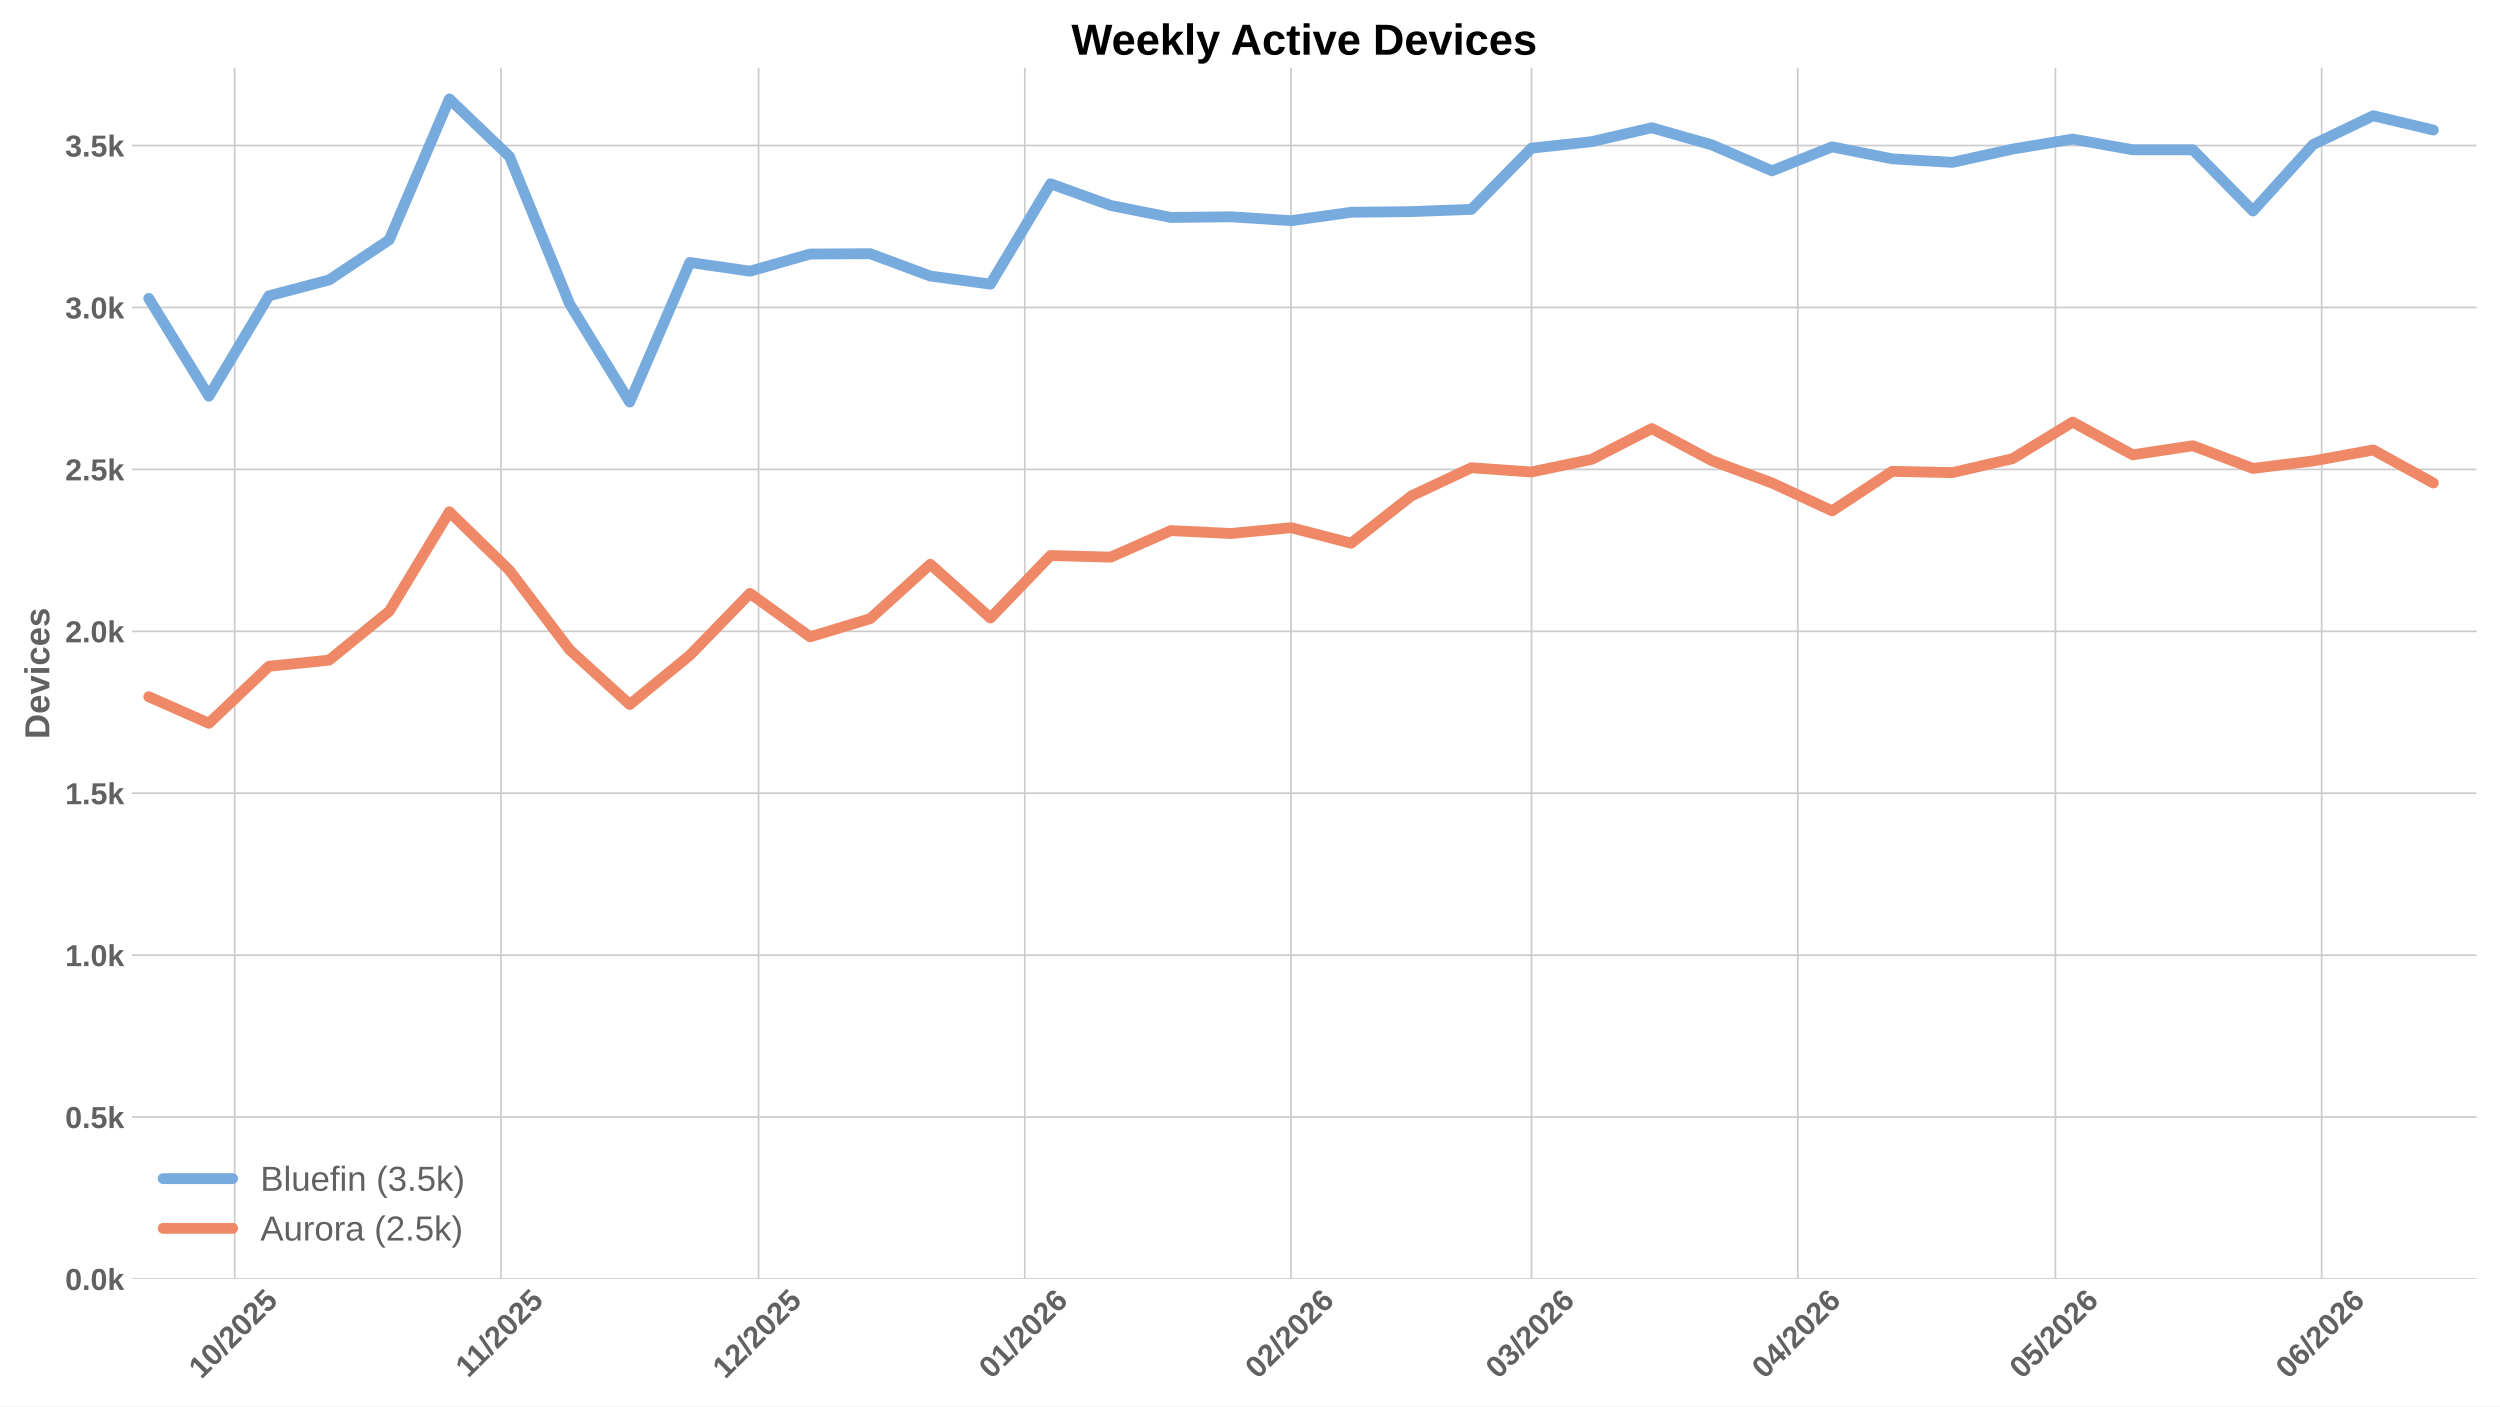
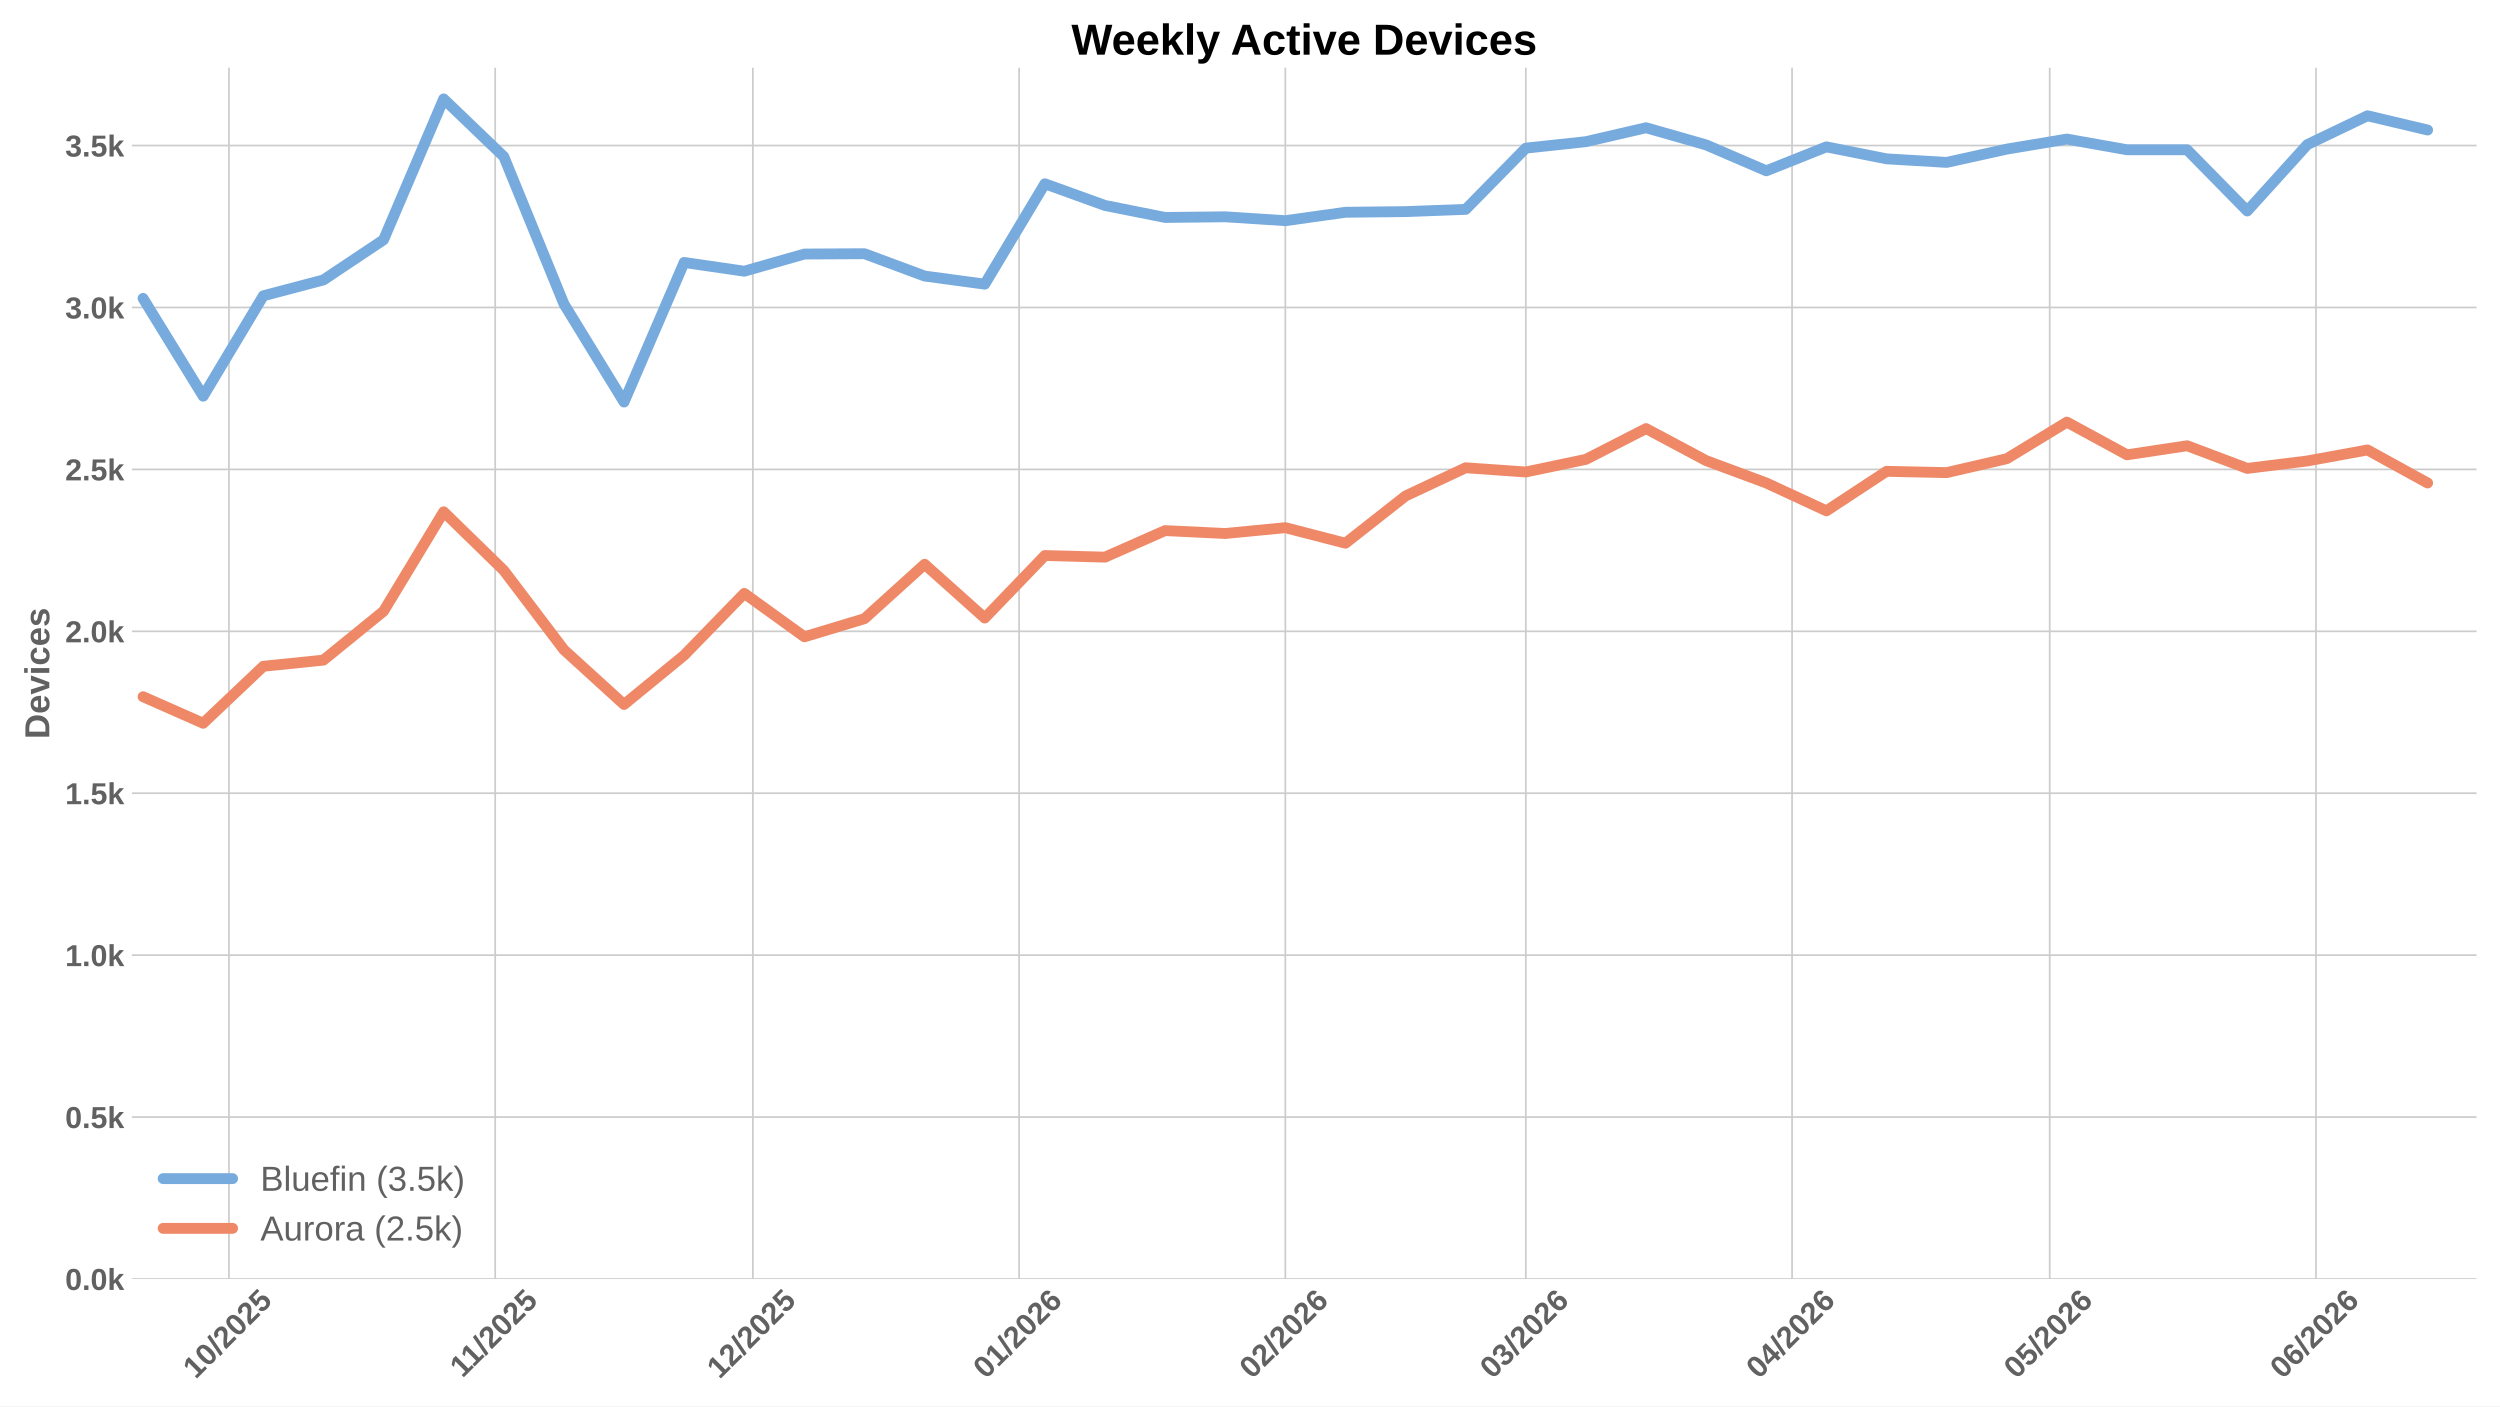
<svg xmlns="http://www.w3.org/2000/svg" xmlns:xlink="http://www.w3.org/1999/xlink" width="1152pt" height="648pt" viewBox="0 0 1152 648" version="1.1">
  <defs>
    <style type="text/css">*{stroke-linejoin: round; stroke-linecap: butt}</style>
  </defs>
  <g id="figure_1">
    <g id="patch_1">
      <path d="M 0 648  L 1152 648  L 1152 0  L 0 0  z " style="fill: #ffffff" />
    </g>
    <g id="axes_1">
      <g id="patch_2">
        <path d="M 60.78 589.343  L 1141.2 589.343  L 1141.2 31.2  L 60.78 31.2  z " style="fill: #ffffff" />
      </g>
      <g id="matplotlib.axis_1">
        <g id="xtick_1">
          <g id="line2d_1">
-             <path d="M 108.131 589.343  L 108.131 31.2  " clip-path="url(#pf52acac470)" style="fill: none; stroke: #cccccc; stroke-width: 0.8; stroke-linecap: round" />
+             <path d="M 105.503 589.343  L 105.503 31.2  " clip-path="url(#p1b5f80319c)" style="fill: none; stroke: #cccccc; stroke-width: 0.8; stroke-linecap: round" />
          </g>
          <g id="line2d_2" />
          <g id="text_1">
-             <g style="fill: #616161" transform="translate(92.80063 635.7977) rotate(-45) scale(0.14 -0.14)">
+             <g style="fill: #616161" transform="translate(90.17301 635.7977) rotate(-45) scale(0.14 -0.14)">
              <defs>
                <path id="LiberationSans-Bold-31" d="M 403 0  L 403 653  L 1494 653  L 1494 3656  L 438 2997  L 438 3688  L 1541 4403  L 2372 4403  L 2372 653  L 3381 653  L 3381 0  L 403 0  z " transform="scale(0.015625)" />
                <path id="LiberationSans-Bold-30" d="M 3297 2203  Q 3297 1088 2914 512  Q 2531 -63 1766 -63  Q 253 -63 253 2203  Q 253 2994 418 3494  Q 584 3994 915 4231  Q 1247 4469 1791 4469  Q 2572 4469 2934 3903  Q 3297 3338 3297 2203  z M 2416 2203  Q 2416 2813 2356 3150  Q 2297 3488 2165 3634  Q 2034 3781 1784 3781  Q 1519 3781 1383 3632  Q 1247 3484 1189 3148  Q 1131 2813 1131 2203  Q 1131 1600 1192 1261  Q 1253 922 1386 775  Q 1519 628 1772 628  Q 2022 628 2158 783  Q 2294 938 2355 1278  Q 2416 1619 2416 2203  z " transform="scale(0.015625)" />
                <path id="LiberationSans-Bold-2f" d="M 63 -128  L 972 4638  L 1716 4638  L 822 -128  L 63 -128  z " transform="scale(0.015625)" />
                <path id="LiberationSans-Bold-32" d="M 222 0  L 222 609  Q 394 988 711 1347  Q 1028 1706 1509 2097  Q 1972 2472 2158 2715  Q 2344 2959 2344 3194  Q 2344 3769 1766 3769  Q 1484 3769 1336 3617  Q 1188 3466 1144 3163  L 259 3213  Q 334 3825 717 4147  Q 1100 4469 1759 4469  Q 2472 4469 2853 4144  Q 3234 3819 3234 3231  Q 3234 2922 3112 2672  Q 2991 2422 2800 2211  Q 2609 2000 2376 1815  Q 2144 1631 1925 1456  Q 1706 1281 1526 1103  Q 1347 925 1259 722  L 3303 722  L 3303 0  L 222 0  z " transform="scale(0.015625)" />
                <path id="LiberationSans-Bold-35" d="M 3381 1466  Q 3381 766 2945 351  Q 2509 -63 1750 -63  Q 1088 -63 689 235  Q 291 534 197 1100  L 1075 1172  Q 1144 891 1319 762  Q 1494 634 1759 634  Q 2088 634 2283 843  Q 2478 1053 2478 1447  Q 2478 1794 2293 2001  Q 2109 2209 1778 2209  Q 1413 2209 1181 1925  L 325 1925  L 478 4403  L 3125 4403  L 3125 3750  L 1275 3750  L 1203 2638  Q 1522 2919 2000 2919  Q 2628 2919 3004 2528  Q 3381 2138 3381 1466  z " transform="scale(0.015625)" />
              </defs>
              <use xlink:href="#LiberationSans-Bold-31" />
              <use xlink:href="#LiberationSans-Bold-30" transform="translate(55.61523 0)" />
              <use xlink:href="#LiberationSans-Bold-2f" transform="translate(111.2305 0)" />
              <use xlink:href="#LiberationSans-Bold-32" transform="translate(139.0137 0)" />
              <use xlink:href="#LiberationSans-Bold-30" transform="translate(194.6289 0)" />
              <use xlink:href="#LiberationSans-Bold-32" transform="translate(250.2441 0)" />
              <use xlink:href="#LiberationSans-Bold-35" transform="translate(305.8594 0)" />
            </g>
          </g>
        </g>
        <g id="xtick_2">
          <g id="line2d_3">
-             <path d="M 230.816 589.343  L 230.816 31.2  " clip-path="url(#pf52acac470)" style="fill: none; stroke: #cccccc; stroke-width: 0.8; stroke-linecap: round" />
+             <path d="M 228.188 589.343  L 228.188 31.2  " clip-path="url(#p1b5f80319c)" style="fill: none; stroke: #cccccc; stroke-width: 0.8; stroke-linecap: round" />
          </g>
          <g id="line2d_4" />
          <g id="text_2">
-             <g style="fill: #616161" transform="translate(215.7579 635.2532) rotate(-45) scale(0.14 -0.14)">
+             <g style="fill: #616161" transform="translate(213.1303 635.2532) rotate(-45) scale(0.14 -0.14)">
              <use xlink:href="#LiberationSans-Bold-31" />
              <use xlink:href="#LiberationSans-Bold-31" transform="translate(50.11523 0)" />
              <use xlink:href="#LiberationSans-Bold-2f" transform="translate(105.7305 0)" />
              <use xlink:href="#LiberationSans-Bold-32" transform="translate(133.5137 0)" />
              <use xlink:href="#LiberationSans-Bold-30" transform="translate(189.1289 0)" />
              <use xlink:href="#LiberationSans-Bold-32" transform="translate(244.7441 0)" />
              <use xlink:href="#LiberationSans-Bold-35" transform="translate(300.3594 0)" />
            </g>
          </g>
        </g>
        <g id="xtick_3">
          <g id="line2d_5">
-             <path d="M 349.543 589.343  L 349.543 31.2  " clip-path="url(#pf52acac470)" style="fill: none; stroke: #cccccc; stroke-width: 0.8; stroke-linecap: round" />
+             <path d="M 346.916 589.343  L 346.916 31.2  " clip-path="url(#p1b5f80319c)" style="fill: none; stroke: #cccccc; stroke-width: 0.8; stroke-linecap: round" />
          </g>
          <g id="line2d_6" />
          <g id="text_3">
-             <g style="fill: #616161" transform="translate(334.2132 635.7977) rotate(-45) scale(0.14 -0.14)">
+             <g style="fill: #616161" transform="translate(331.5855 635.7977) rotate(-45) scale(0.14 -0.14)">
              <use xlink:href="#LiberationSans-Bold-31" />
              <use xlink:href="#LiberationSans-Bold-32" transform="translate(55.61523 0)" />
              <use xlink:href="#LiberationSans-Bold-2f" transform="translate(111.2305 0)" />
              <use xlink:href="#LiberationSans-Bold-32" transform="translate(139.0137 0)" />
              <use xlink:href="#LiberationSans-Bold-30" transform="translate(194.6289 0)" />
              <use xlink:href="#LiberationSans-Bold-32" transform="translate(250.2441 0)" />
              <use xlink:href="#LiberationSans-Bold-35" transform="translate(305.8594 0)" />
            </g>
          </g>
        </g>
        <g id="xtick_4">
          <g id="line2d_7">
-             <path d="M 472.229 589.343  L 472.229 31.2  " clip-path="url(#pf52acac470)" style="fill: none; stroke: #cccccc; stroke-width: 0.8; stroke-linecap: round" />
+             <path d="M 469.601 589.343  L 469.601 31.2  " clip-path="url(#p1b5f80319c)" style="fill: none; stroke: #cccccc; stroke-width: 0.8; stroke-linecap: round" />
          </g>
          <g id="line2d_8" />
          <g id="text_4">
-             <g style="fill: #616161" transform="translate(456.8982 635.7977) rotate(-45) scale(0.14 -0.14)">
+             <g style="fill: #616161" transform="translate(454.2706 635.7977) rotate(-45) scale(0.14 -0.14)">
              <defs>
                <path id="LiberationSans-Bold-36" d="M 3328 1441  Q 3328 738 2934 337  Q 2541 -63 1847 -63  Q 1069 -63 651 482  Q 234 1028 234 2100  Q 234 3278 657 3873  Q 1081 4469 1869 4469  Q 2428 4469 2751 4222  Q 3075 3975 3209 3456  L 2381 3341  Q 2263 3775 1850 3775  Q 1497 3775 1295 3422  Q 1094 3069 1094 2350  Q 1234 2584 1484 2709  Q 1734 2834 2050 2834  Q 2641 2834 2984 2459  Q 3328 2084 3328 1441  z M 2447 1416  Q 2447 1791 2273 1989  Q 2100 2188 1797 2188  Q 1506 2188 1331 2002  Q 1156 1816 1156 1509  Q 1156 1125 1339 873  Q 1522 622 1819 622  Q 2116 622 2281 833  Q 2447 1044 2447 1416  z " transform="scale(0.015625)" />
              </defs>
              <use xlink:href="#LiberationSans-Bold-30" />
              <use xlink:href="#LiberationSans-Bold-31" transform="translate(55.61523 0)" />
              <use xlink:href="#LiberationSans-Bold-2f" transform="translate(111.2305 0)" />
              <use xlink:href="#LiberationSans-Bold-32" transform="translate(139.0137 0)" />
              <use xlink:href="#LiberationSans-Bold-30" transform="translate(194.6289 0)" />
              <use xlink:href="#LiberationSans-Bold-32" transform="translate(250.2441 0)" />
              <use xlink:href="#LiberationSans-Bold-36" transform="translate(305.8594 0)" />
            </g>
          </g>
        </g>
        <g id="xtick_5">
          <g id="line2d_9">
-             <path d="M 594.914 589.343  L 594.914 31.2  " clip-path="url(#pf52acac470)" style="fill: none; stroke: #cccccc; stroke-width: 0.8; stroke-linecap: round" />
+             <path d="M 592.286 589.343  L 592.286 31.2  " clip-path="url(#p1b5f80319c)" style="fill: none; stroke: #cccccc; stroke-width: 0.8; stroke-linecap: round" />
          </g>
          <g id="line2d_10" />
          <g id="text_5">
-             <g style="fill: #616161" transform="translate(579.5833 635.7977) rotate(-45) scale(0.14 -0.14)">
+             <g style="fill: #616161" transform="translate(576.9557 635.7977) rotate(-45) scale(0.14 -0.14)">
              <use xlink:href="#LiberationSans-Bold-30" />
              <use xlink:href="#LiberationSans-Bold-32" transform="translate(55.61523 0)" />
              <use xlink:href="#LiberationSans-Bold-2f" transform="translate(111.2305 0)" />
              <use xlink:href="#LiberationSans-Bold-32" transform="translate(139.0137 0)" />
              <use xlink:href="#LiberationSans-Bold-30" transform="translate(194.6289 0)" />
              <use xlink:href="#LiberationSans-Bold-32" transform="translate(250.2441 0)" />
              <use xlink:href="#LiberationSans-Bold-36" transform="translate(305.8594 0)" />
            </g>
          </g>
        </g>
        <g id="xtick_6">
          <g id="line2d_11">
-             <path d="M 705.726 589.343  L 705.726 31.2  " clip-path="url(#pf52acac470)" style="fill: none; stroke: #cccccc; stroke-width: 0.8; stroke-linecap: round" />
+             <path d="M 703.098 589.343  L 703.098 31.2  " clip-path="url(#p1b5f80319c)" style="fill: none; stroke: #cccccc; stroke-width: 0.8; stroke-linecap: round" />
          </g>
          <g id="line2d_12" />
          <g id="text_6">
-             <g style="fill: #616161" transform="translate(690.3956 635.7977) rotate(-45) scale(0.14 -0.14)">
+             <g style="fill: #616161" transform="translate(687.768 635.7977) rotate(-45) scale(0.14 -0.14)">
              <defs>
                <path id="LiberationSans-Bold-33" d="M 3328 1222  Q 3328 603 2922 265  Q 2516 -72 1766 -72  Q 1056 -72 637 254  Q 219 581 147 1197  L 1041 1275  Q 1125 641 1763 641  Q 2078 641 2253 797  Q 2428 953 2428 1275  Q 2428 1569 2215 1725  Q 2003 1881 1584 1881  L 1278 1881  L 1278 2591  L 1566 2591  Q 1944 2591 2134 2745  Q 2325 2900 2325 3188  Q 2325 3459 2173 3614  Q 2022 3769 1731 3769  Q 1459 3769 1292 3619  Q 1125 3469 1100 3194  L 222 3256  Q 291 3825 694 4147  Q 1097 4469 1747 4469  Q 2438 4469 2827 4158  Q 3216 3847 3216 3297  Q 3216 2884 2973 2618  Q 2731 2353 2275 2266  L 2275 2253  Q 2781 2194 3054 1920  Q 3328 1647 3328 1222  z " transform="scale(0.015625)" />
              </defs>
              <use xlink:href="#LiberationSans-Bold-30" />
              <use xlink:href="#LiberationSans-Bold-33" transform="translate(55.61523 0)" />
              <use xlink:href="#LiberationSans-Bold-2f" transform="translate(111.2305 0)" />
              <use xlink:href="#LiberationSans-Bold-32" transform="translate(139.0137 0)" />
              <use xlink:href="#LiberationSans-Bold-30" transform="translate(194.6289 0)" />
              <use xlink:href="#LiberationSans-Bold-32" transform="translate(250.2441 0)" />
              <use xlink:href="#LiberationSans-Bold-36" transform="translate(305.8594 0)" />
            </g>
          </g>
        </g>
        <g id="xtick_7">
          <g id="line2d_13">
-             <path d="M 828.411 589.343  L 828.411 31.2  " clip-path="url(#pf52acac470)" style="fill: none; stroke: #cccccc; stroke-width: 0.8; stroke-linecap: round" />
+             <path d="M 825.783 589.343  L 825.783 31.2  " clip-path="url(#p1b5f80319c)" style="fill: none; stroke: #cccccc; stroke-width: 0.8; stroke-linecap: round" />
          </g>
          <g id="line2d_14" />
          <g id="text_7">
-             <g style="fill: #616161" transform="translate(813.0806 635.7977) rotate(-45) scale(0.14 -0.14)">
+             <g style="fill: #616161" transform="translate(810.453 635.7977) rotate(-45) scale(0.14 -0.14)">
              <defs>
                <path id="LiberationSans-Bold-34" d="M 2938 897  L 2938 0  L 2100 0  L 2100 897  L 97 897  L 97 1556  L 1956 4403  L 2938 4403  L 2938 1550  L 3525 1550  L 3525 897  L 2938 897  z M 2100 2991  Q 2100 3159 2111 3356  Q 2122 3553 2128 3609  Q 2047 3434 1834 3103  L 813 1550  L 2100 1550  L 2100 2991  z " transform="scale(0.015625)" />
              </defs>
              <use xlink:href="#LiberationSans-Bold-30" />
              <use xlink:href="#LiberationSans-Bold-34" transform="translate(55.61523 0)" />
              <use xlink:href="#LiberationSans-Bold-2f" transform="translate(111.2305 0)" />
              <use xlink:href="#LiberationSans-Bold-32" transform="translate(139.0137 0)" />
              <use xlink:href="#LiberationSans-Bold-30" transform="translate(194.6289 0)" />
              <use xlink:href="#LiberationSans-Bold-32" transform="translate(250.2441 0)" />
              <use xlink:href="#LiberationSans-Bold-36" transform="translate(305.8594 0)" />
            </g>
          </g>
        </g>
        <g id="xtick_8">
          <g id="line2d_15">
-             <path d="M 947.138 589.343  L 947.138 31.2  " clip-path="url(#pf52acac470)" style="fill: none; stroke: #cccccc; stroke-width: 0.8; stroke-linecap: round" />
+             <path d="M 944.511 589.343  L 944.511 31.2  " clip-path="url(#p1b5f80319c)" style="fill: none; stroke: #cccccc; stroke-width: 0.8; stroke-linecap: round" />
          </g>
          <g id="line2d_16" />
          <g id="text_8">
-             <g style="fill: #616161" transform="translate(931.8081 635.7977) rotate(-45) scale(0.14 -0.14)">
+             <g style="fill: #616161" transform="translate(929.1805 635.7977) rotate(-45) scale(0.14 -0.14)">
              <use xlink:href="#LiberationSans-Bold-30" />
              <use xlink:href="#LiberationSans-Bold-35" transform="translate(55.61523 0)" />
              <use xlink:href="#LiberationSans-Bold-2f" transform="translate(111.2305 0)" />
              <use xlink:href="#LiberationSans-Bold-32" transform="translate(139.0137 0)" />
              <use xlink:href="#LiberationSans-Bold-30" transform="translate(194.6289 0)" />
              <use xlink:href="#LiberationSans-Bold-32" transform="translate(250.2441 0)" />
              <use xlink:href="#LiberationSans-Bold-36" transform="translate(305.8594 0)" />
            </g>
          </g>
        </g>
        <g id="xtick_9">
          <g id="line2d_17">
-             <path d="M 1069.823 589.343  L 1069.823 31.2  " clip-path="url(#pf52acac470)" style="fill: none; stroke: #cccccc; stroke-width: 0.8; stroke-linecap: round" />
+             <path d="M 1067.196 589.343  L 1067.196 31.2  " clip-path="url(#p1b5f80319c)" style="fill: none; stroke: #cccccc; stroke-width: 0.8; stroke-linecap: round" />
          </g>
          <g id="line2d_18" />
          <g id="text_9">
-             <g style="fill: #616161" transform="translate(1054.493 635.7977) rotate(-45) scale(0.14 -0.14)">
+             <g style="fill: #616161" transform="translate(1051.866 635.7977) rotate(-45) scale(0.14 -0.14)">
              <use xlink:href="#LiberationSans-Bold-30" />
              <use xlink:href="#LiberationSans-Bold-36" transform="translate(55.61523 0)" />
              <use xlink:href="#LiberationSans-Bold-2f" transform="translate(111.2305 0)" />
              <use xlink:href="#LiberationSans-Bold-32" transform="translate(139.0137 0)" />
              <use xlink:href="#LiberationSans-Bold-30" transform="translate(194.6289 0)" />
              <use xlink:href="#LiberationSans-Bold-32" transform="translate(250.2441 0)" />
              <use xlink:href="#LiberationSans-Bold-36" transform="translate(305.8594 0)" />
            </g>
          </g>
        </g>
      </g>
      <g id="matplotlib.axis_2">
        <g id="ytick_1">
          <g id="line2d_19">
-             <path d="M 60.78 589.343  L 1141.2 589.343  " clip-path="url(#pf52acac470)" style="fill: none; stroke: #cccccc; stroke-width: 0.8; stroke-linecap: round" />
+             <path d="M 60.78 589.343  L 1141.2 589.343  " clip-path="url(#p1b5f80319c)" style="fill: none; stroke: #cccccc; stroke-width: 0.8; stroke-linecap: round" />
          </g>
          <g id="line2d_20" />
          <g id="text_10">
            <g style="fill: #616161" transform="translate(30.03469 594.416) scale(0.14 -0.14)">
              <defs>
                <path id="LiberationSans-Bold-2e" d="M 434 0  L 434 953  L 1338 953  L 1338 0  L 434 0  z " transform="scale(0.015625)" />
                <path id="LiberationSans-Bold-6b" d="M 2606 0  L 1703 1531  L 1325 1269  L 1325 0  L 447 0  L 447 4638  L 1325 4638  L 1325 1981  L 2531 3381  L 3475 3381  L 2288 2063  L 3566 0  L 2606 0  z " transform="scale(0.015625)" />
              </defs>
              <use xlink:href="#LiberationSans-Bold-30" />
              <use xlink:href="#LiberationSans-Bold-2e" transform="translate(55.61523 0)" />
              <use xlink:href="#LiberationSans-Bold-30" transform="translate(83.39844 0)" />
              <use xlink:href="#LiberationSans-Bold-6b" transform="translate(139.0137 0)" />
            </g>
          </g>
        </g>
        <g id="ytick_2">
          <g id="line2d_21">
-             <path d="M 60.78 514.733  L 1141.2 514.733  " clip-path="url(#pf52acac470)" style="fill: none; stroke: #cccccc; stroke-width: 0.8; stroke-linecap: round" />
+             <path d="M 60.78 514.733  L 1141.2 514.733  " clip-path="url(#p1b5f80319c)" style="fill: none; stroke: #cccccc; stroke-width: 0.8; stroke-linecap: round" />
          </g>
          <g id="line2d_22" />
          <g id="text_11">
            <g style="fill: #616161" transform="translate(30.03469 519.8059) scale(0.14 -0.14)">
              <use xlink:href="#LiberationSans-Bold-30" />
              <use xlink:href="#LiberationSans-Bold-2e" transform="translate(55.61523 0)" />
              <use xlink:href="#LiberationSans-Bold-35" transform="translate(83.39844 0)" />
              <use xlink:href="#LiberationSans-Bold-6b" transform="translate(139.0137 0)" />
            </g>
          </g>
        </g>
        <g id="ytick_3">
          <g id="line2d_23">
-             <path d="M 60.78 440.123  L 1141.2 440.123  " clip-path="url(#pf52acac470)" style="fill: none; stroke: #cccccc; stroke-width: 0.8; stroke-linecap: round" />
+             <path d="M 60.78 440.123  L 1141.2 440.123  " clip-path="url(#p1b5f80319c)" style="fill: none; stroke: #cccccc; stroke-width: 0.8; stroke-linecap: round" />
          </g>
          <g id="line2d_24" />
          <g id="text_12">
            <g style="fill: #616161" transform="translate(30.03469 445.1958) scale(0.14 -0.14)">
              <use xlink:href="#LiberationSans-Bold-31" />
              <use xlink:href="#LiberationSans-Bold-2e" transform="translate(55.61523 0)" />
              <use xlink:href="#LiberationSans-Bold-30" transform="translate(83.39844 0)" />
              <use xlink:href="#LiberationSans-Bold-6b" transform="translate(139.0137 0)" />
            </g>
          </g>
        </g>
        <g id="ytick_4">
          <g id="line2d_25">
-             <path d="M 60.78 365.513  L 1141.2 365.513  " clip-path="url(#pf52acac470)" style="fill: none; stroke: #cccccc; stroke-width: 0.8; stroke-linecap: round" />
+             <path d="M 60.78 365.513  L 1141.2 365.513  " clip-path="url(#p1b5f80319c)" style="fill: none; stroke: #cccccc; stroke-width: 0.8; stroke-linecap: round" />
          </g>
          <g id="line2d_26" />
          <g id="text_13">
            <g style="fill: #616161" transform="translate(30.03469 370.5857) scale(0.14 -0.14)">
              <use xlink:href="#LiberationSans-Bold-31" />
              <use xlink:href="#LiberationSans-Bold-2e" transform="translate(55.61523 0)" />
              <use xlink:href="#LiberationSans-Bold-35" transform="translate(83.39844 0)" />
              <use xlink:href="#LiberationSans-Bold-6b" transform="translate(139.0137 0)" />
            </g>
          </g>
        </g>
        <g id="ytick_5">
          <g id="line2d_27">
-             <path d="M 60.78 290.903  L 1141.2 290.903  " clip-path="url(#pf52acac470)" style="fill: none; stroke: #cccccc; stroke-width: 0.8; stroke-linecap: round" />
+             <path d="M 60.78 290.903  L 1141.2 290.903  " clip-path="url(#p1b5f80319c)" style="fill: none; stroke: #cccccc; stroke-width: 0.8; stroke-linecap: round" />
          </g>
          <g id="line2d_28" />
          <g id="text_14">
            <g style="fill: #616161" transform="translate(30.03469 295.9756) scale(0.14 -0.14)">
              <use xlink:href="#LiberationSans-Bold-32" />
              <use xlink:href="#LiberationSans-Bold-2e" transform="translate(55.61523 0)" />
              <use xlink:href="#LiberationSans-Bold-30" transform="translate(83.39844 0)" />
              <use xlink:href="#LiberationSans-Bold-6b" transform="translate(139.0137 0)" />
            </g>
          </g>
        </g>
        <g id="ytick_6">
          <g id="line2d_29">
-             <path d="M 60.78 216.293  L 1141.2 216.293  " clip-path="url(#pf52acac470)" style="fill: none; stroke: #cccccc; stroke-width: 0.8; stroke-linecap: round" />
+             <path d="M 60.78 216.293  L 1141.2 216.293  " clip-path="url(#p1b5f80319c)" style="fill: none; stroke: #cccccc; stroke-width: 0.8; stroke-linecap: round" />
          </g>
          <g id="line2d_30" />
          <g id="text_15">
            <g style="fill: #616161" transform="translate(30.03469 221.3655) scale(0.14 -0.14)">
              <use xlink:href="#LiberationSans-Bold-32" />
              <use xlink:href="#LiberationSans-Bold-2e" transform="translate(55.61523 0)" />
              <use xlink:href="#LiberationSans-Bold-35" transform="translate(83.39844 0)" />
              <use xlink:href="#LiberationSans-Bold-6b" transform="translate(139.0137 0)" />
            </g>
          </g>
        </g>
        <g id="ytick_7">
          <g id="line2d_31">
-             <path d="M 60.78 141.683  L 1141.2 141.683  " clip-path="url(#pf52acac470)" style="fill: none; stroke: #cccccc; stroke-width: 0.8; stroke-linecap: round" />
+             <path d="M 60.78 141.683  L 1141.2 141.683  " clip-path="url(#p1b5f80319c)" style="fill: none; stroke: #cccccc; stroke-width: 0.8; stroke-linecap: round" />
          </g>
          <g id="line2d_32" />
          <g id="text_16">
            <g style="fill: #616161" transform="translate(30.03469 146.7554) scale(0.14 -0.14)">
              <use xlink:href="#LiberationSans-Bold-33" />
              <use xlink:href="#LiberationSans-Bold-2e" transform="translate(55.61523 0)" />
              <use xlink:href="#LiberationSans-Bold-30" transform="translate(83.39844 0)" />
              <use xlink:href="#LiberationSans-Bold-6b" transform="translate(139.0137 0)" />
            </g>
          </g>
        </g>
        <g id="ytick_8">
          <g id="line2d_33">
-             <path d="M 60.78 67.073  L 1141.2 67.073  " clip-path="url(#pf52acac470)" style="fill: none; stroke: #cccccc; stroke-width: 0.8; stroke-linecap: round" />
+             <path d="M 60.78 67.073  L 1141.2 67.073  " clip-path="url(#p1b5f80319c)" style="fill: none; stroke: #cccccc; stroke-width: 0.8; stroke-linecap: round" />
          </g>
          <g id="line2d_34" />
          <g id="text_17">
            <g style="fill: #616161" transform="translate(30.03469 72.14535) scale(0.14 -0.14)">
              <use xlink:href="#LiberationSans-Bold-33" />
              <use xlink:href="#LiberationSans-Bold-2e" transform="translate(55.61523 0)" />
              <use xlink:href="#LiberationSans-Bold-35" transform="translate(83.39844 0)" />
              <use xlink:href="#LiberationSans-Bold-6b" transform="translate(139.0137 0)" />
            </g>
          </g>
        </g>
        <g id="text_18">
          <g style="fill: #616161" transform="translate(22.71469 340.5153) rotate(-90) scale(0.16 -0.16)">
            <defs>
              <path id="LiberationSans-Bold-44" d="M 4353 2234  Q 4353 1553 4086 1045  Q 3819 538 3330 269  Q 2841 0 2209 0  L 428 0  L 428 4403  L 2022 4403  Q 3134 4403 3743 3842  Q 4353 3281 4353 2234  z M 3425 2234  Q 3425 2944 3056 3317  Q 2688 3691 2003 3691  L 1350 3691  L 1350 713  L 2131 713  Q 2725 713 3075 1122  Q 3425 1531 3425 2234  z " transform="scale(0.015625)" />
              <path id="LiberationSans-Bold-65" d="M 1831 -63  Q 1069 -63 659 389  Q 250 841 250 1706  Q 250 2544 665 2994  Q 1081 3444 1844 3444  Q 2572 3444 2956 2961  Q 3341 2478 3341 1547  L 3341 1522  L 1172 1522  Q 1172 1028 1355 776  Q 1538 525 1875 525  Q 2341 525 2463 928  L 3291 856  Q 2931 -63 1831 -63  z M 1831 2891  Q 1522 2891 1355 2675  Q 1188 2459 1178 2072  L 2491 2072  Q 2466 2481 2294 2686  Q 2122 2891 1831 2891  z " transform="scale(0.015625)" />
              <path id="LiberationSans-Bold-76" d="M 2284 0  L 1234 0  L 25 3381  L 953 3381  L 1544 1491  Q 1591 1334 1766 709  Q 1797 838 1894 1159  Q 1991 1481 2613 3381  L 3531 3381  L 2284 0  z " transform="scale(0.015625)" />
              <path id="LiberationSans-Bold-69" d="M 447 3991  L 447 4638  L 1325 4638  L 1325 3991  L 447 3991  z M 447 0  L 447 3381  L 1325 3381  L 1325 0  L 447 0  z " transform="scale(0.015625)" />
              <path id="LiberationSans-Bold-63" d="M 1856 -63  Q 1088 -63 669 395  Q 250 853 250 1672  Q 250 2509 672 2976  Q 1094 3444 1869 3444  Q 2466 3444 2856 3144  Q 3247 2844 3347 2316  L 2463 2272  Q 2425 2531 2275 2686  Q 2125 2841 1850 2841  Q 1172 2841 1172 1706  Q 1172 538 1863 538  Q 2113 538 2281 695  Q 2450 853 2491 1166  L 3372 1125  Q 3325 778 3123 506  Q 2922 234 2594 85  Q 2266 -63 1856 -63  z " transform="scale(0.015625)" />
              <path id="LiberationSans-Bold-73" d="M 3297 988  Q 3297 497 2895 217  Q 2494 -63 1784 -63  Q 1088 -63 717 157  Q 347 378 225 844  L 997 959  Q 1063 719 1223 619  Q 1384 519 1784 519  Q 2153 519 2322 612  Q 2491 706 2491 906  Q 2491 1069 2355 1164  Q 2219 1259 1894 1325  Q 1150 1472 890 1598  Q 631 1725 495 1926  Q 359 2128 359 2422  Q 359 2906 732 3176  Q 1106 3447 1791 3447  Q 2394 3447 2761 3212  Q 3128 2978 3219 2534  L 2441 2453  Q 2403 2659 2256 2761  Q 2109 2863 1791 2863  Q 1478 2863 1322 2783  Q 1166 2703 1166 2516  Q 1166 2369 1286 2283  Q 1406 2197 1691 2141  Q 2088 2059 2395 1973  Q 2703 1888 2889 1769  Q 3075 1650 3186 1464  Q 3297 1278 3297 988  z " transform="scale(0.015625)" />
            </defs>
            <use xlink:href="#LiberationSans-Bold-44" />
            <use xlink:href="#LiberationSans-Bold-65" transform="translate(72.2168 0)" />
            <use xlink:href="#LiberationSans-Bold-76" transform="translate(127.832 0)" />
            <use xlink:href="#LiberationSans-Bold-69" transform="translate(183.4473 0)" />
            <use xlink:href="#LiberationSans-Bold-63" transform="translate(211.2305 0)" />
            <use xlink:href="#LiberationSans-Bold-65" transform="translate(266.8457 0)" />
            <use xlink:href="#LiberationSans-Bold-73" transform="translate(322.4609 0)" />
          </g>
        </g>
      </g>
      <g id="line2d_35">
-         <path d="M 68.555 137.504  L 96.258 182.569  L 123.961 136.311  L 151.664 128.999  L 179.367 110.496  L 207.07 45.585  L 234.774 72.146  L 262.477 140.041  L 290.18 185.255  L 317.883 120.941  L 345.586 124.97  L 373.289 117.061  L 400.992 116.912  L 428.695 127.208  L 456.398 130.939  L 484.101 84.681  L 511.804 94.678  L 539.507 100.199  L 567.21 99.901  L 594.914 101.692  L 622.617 97.812  L 650.32 97.513  L 678.023 96.469  L 705.726 68.266  L 733.429 65.282  L 761.132 58.865  L 788.835 66.774  L 816.538 78.712  L 844.241 67.669  L 871.944 73.191  L 899.647 74.832  L 927.35 68.714  L 955.054 64.088  L 982.757 69.012  L 1010.46 69.012  L 1038.163 97.215  L 1065.866 66.625  L 1093.569 53.344  L 1121.272 59.91  " clip-path="url(#pf52acac470)" style="fill: none; stroke: #77aadd; stroke-width: 5; stroke-linecap: round" />
+         <path d="M 65.927 137.504  L 93.631 182.569  L 121.334 136.311  L 149.037 128.999  L 176.74 110.496  L 204.443 45.585  L 232.146 72.146  L 259.849 140.041  L 287.552 185.255  L 315.255 120.941  L 342.958 124.97  L 370.661 117.061  L 398.364 116.912  L 426.067 127.208  L 453.771 130.939  L 481.474 84.681  L 509.177 94.678  L 536.88 100.199  L 564.583 99.901  L 592.286 101.692  L 619.989 97.812  L 647.692 97.513  L 675.395 96.469  L 703.098 68.266  L 730.801 65.282  L 758.504 58.865  L 786.207 66.774  L 813.911 78.712  L 841.614 67.669  L 869.317 73.191  L 897.02 74.832  L 924.723 68.714  L 952.426 64.088  L 980.129 69.012  L 1007.832 69.012  L 1035.535 97.215  L 1063.238 66.625  L 1090.941 53.344  L 1118.644 59.91  " clip-path="url(#p1b5f80319c)" style="fill: none; stroke: #77aadd; stroke-width: 5; stroke-linecap: round" />
      </g>
      <g id="line2d_36">
-         <path d="M 68.555 321.045  L 96.258 333.281  L 123.961 307.019  L 151.664 304.183  L 179.367 281.651  L 207.07 235.841  L 234.774 262.849  L 262.477 299.408  L 290.18 324.627  L 317.883 301.945  L 345.586 273.444  L 373.289 293.44  L 400.992 285.083  L 428.695 260.014  L 456.398 284.785  L 484.101 255.985  L 511.804 256.731  L 539.507 244.495  L 567.21 245.838  L 594.914 243.152  L 622.617 250.315  L 650.32 228.529  L 678.023 215.547  L 705.726 217.486  L 733.429 211.667  L 761.132 197.491  L 788.835 212.264  L 816.538 222.56  L 844.241 235.393  L 871.944 217.188  L 899.647 217.785  L 927.35 211.368  L 955.054 194.507  L 982.757 209.578  L 1010.46 205.4  L 1038.163 215.845  L 1065.866 212.413  L 1093.569 207.34  L 1121.272 222.56  " clip-path="url(#pf52acac470)" style="fill: none; stroke: #ee8866; stroke-width: 5; stroke-linecap: round" />
+         <path d="M 65.927 321.045  L 93.631 333.281  L 121.334 307.019  L 149.037 304.183  L 176.74 281.651  L 204.443 235.841  L 232.146 262.849  L 259.849 299.408  L 287.552 324.627  L 315.255 301.945  L 342.958 273.444  L 370.661 293.44  L 398.364 285.083  L 426.067 260.014  L 453.771 284.785  L 481.474 255.985  L 509.177 256.731  L 536.88 244.495  L 564.583 245.838  L 592.286 243.152  L 619.989 250.315  L 647.692 228.529  L 675.395 215.547  L 703.098 217.486  L 730.801 211.667  L 758.504 197.491  L 786.207 212.264  L 813.911 222.56  L 841.614 235.393  L 869.317 217.188  L 897.02 217.785  L 924.723 211.368  L 952.426 194.507  L 980.129 209.578  L 1007.832 205.4  L 1035.535 215.845  L 1063.238 212.413  L 1090.941 207.34  L 1118.644 222.56  " clip-path="url(#p1b5f80319c)" style="fill: none; stroke: #ee8866; stroke-width: 5; stroke-linecap: round" />
      </g>
      <g id="patch_3">
        <path d="M 60.78 589.343  L 60.78 31.2  " style="fill: none" />
      </g>
      <g id="patch_4">
        <path d="M 1141.2 589.343  L 1141.2 31.2  " style="fill: none" />
      </g>
      <g id="patch_5">
        <path d="M 60.78 589.343  L 1141.2 589.343  " style="fill: none" />
      </g>
      <g id="patch_6">
        <path d="M 60.78 31.2  L 1141.2 31.2  " style="fill: none" />
      </g>
      <g id="text_19">
        <g transform="translate(493.7056 25.2) scale(0.2 -0.2)">
          <defs>
            <path id="LiberationSans-Bold-57" d="M 4897 0  L 3803 0  L 3206 2547  Q 3097 2997 3022 3488  Q 2947 3078 2900 2864  Q 2853 2650 2234 0  L 1141 0  L 6 4403  L 941 4403  L 1578 1559  L 1722 872  Q 1809 1306 1892 1701  Q 1975 2097 2516 4403  L 3547 4403  L 4103 2059  Q 4169 1797 4325 872  L 4403 1234  L 4569 1953  L 5100 4403  L 6034 4403  L 4897 0  z " transform="scale(0.015625)" />
            <path id="LiberationSans-Bold-6c" d="M 447 0  L 447 4638  L 1325 4638  L 1325 0  L 447 0  z " transform="scale(0.015625)" />
            <path id="LiberationSans-Bold-79" d="M 884 -1328  Q 569 -1328 331 -1288  L 331 -663  Q 497 -688 634 -688  Q 822 -688 945 -628  Q 1069 -569 1167 -431  Q 1266 -294 1388 34  L 50 3381  L 978 3381  L 1509 1797  Q 1634 1456 1825 753  L 1903 1050  L 2106 1784  L 2606 3381  L 3525 3381  L 2188 -178  Q 1919 -828 1630 -1078  Q 1341 -1328 884 -1328  z " transform="scale(0.015625)" />
            <path id="LiberationSans-Bold-20" transform="scale(0.015625)" />
            <path id="LiberationSans-Bold-41" d="M 3541 0  L 3150 1125  L 1472 1125  L 1081 0  L 159 0  L 1766 4403  L 2853 4403  L 4453 0  L 3541 0  z M 2309 3725  L 2291 3656  Q 2259 3544 2215 3400  Q 2172 3256 1678 1819  L 2944 1819  L 2509 3084  L 2375 3509  L 2309 3725  z " transform="scale(0.015625)" />
            <path id="LiberationSans-Bold-74" d="M 1313 -56  Q 925 -56 715 155  Q 506 366 506 794  L 506 2788  L 78 2788  L 78 3381  L 550 3381  L 825 4175  L 1375 4175  L 1375 3381  L 2016 3381  L 2016 2788  L 1375 2788  L 1375 1031  Q 1375 784 1469 667  Q 1563 550 1759 550  Q 1863 550 2053 594  L 2053 50  Q 1728 -56 1313 -56  z " transform="scale(0.015625)" />
          </defs>
          <use xlink:href="#LiberationSans-Bold-57" />
          <use xlink:href="#LiberationSans-Bold-65" transform="translate(92.63477 0)" />
          <use xlink:href="#LiberationSans-Bold-65" transform="translate(148.25 0)" />
          <use xlink:href="#LiberationSans-Bold-6b" transform="translate(203.8652 0)" />
          <use xlink:href="#LiberationSans-Bold-6c" transform="translate(259.4805 0)" />
          <use xlink:href="#LiberationSans-Bold-79" transform="translate(287.2637 0)" />
          <use xlink:href="#LiberationSans-Bold-20" transform="translate(342.8789 0)" />
          <use xlink:href="#LiberationSans-Bold-41" transform="translate(366.9121 0)" />
          <use xlink:href="#LiberationSans-Bold-63" transform="translate(439.1289 0)" />
          <use xlink:href="#LiberationSans-Bold-74" transform="translate(494.7441 0)" />
          <use xlink:href="#LiberationSans-Bold-69" transform="translate(528.0449 0)" />
          <use xlink:href="#LiberationSans-Bold-76" transform="translate(555.8281 0)" />
          <use xlink:href="#LiberationSans-Bold-65" transform="translate(611.4434 0)" />
          <use xlink:href="#LiberationSans-Bold-20" transform="translate(667.0586 0)" />
          <use xlink:href="#LiberationSans-Bold-44" transform="translate(694.8418 0)" />
          <use xlink:href="#LiberationSans-Bold-65" transform="translate(767.0586 0)" />
          <use xlink:href="#LiberationSans-Bold-76" transform="translate(822.6738 0)" />
          <use xlink:href="#LiberationSans-Bold-69" transform="translate(878.2891 0)" />
          <use xlink:href="#LiberationSans-Bold-63" transform="translate(906.0723 0)" />
          <use xlink:href="#LiberationSans-Bold-65" transform="translate(961.6875 0)" />
          <use xlink:href="#LiberationSans-Bold-73" transform="translate(1017.303 0)" />
        </g>
      </g>
      <g id="legend_1">
        <g id="line2d_37">
          <path d="M 75.18 543.108  L 91.18 543.108  L 107.18 543.108  " style="fill: none; stroke: #77aadd; stroke-width: 5; stroke-linecap: round" />
        </g>
        <g id="text_20">
          <g style="fill: #616161" transform="translate(119.98 548.7082) scale(0.16 -0.16)">
            <defs>
              <path id="LiberationSans-42" d="M 3931 1241  Q 3931 653 3503 326  Q 3075 0 2313 0  L 525 0  L 525 4403  L 2125 4403  Q 3675 4403 3675 3334  Q 3675 2944 3456 2678  Q 3238 2413 2838 2322  Q 3363 2259 3647 1970  Q 3931 1681 3931 1241  z M 3075 3263  Q 3075 3619 2831 3772  Q 2588 3925 2125 3925  L 1122 3925  L 1122 2531  L 2125 2531  Q 2603 2531 2839 2711  Q 3075 2891 3075 3263  z M 3328 1288  Q 3328 2066 2234 2066  L 1122 2066  L 1122 478  L 2281 478  Q 2828 478 3078 681  Q 3328 884 3328 1288  z " transform="scale(0.015625)" />
              <path id="LiberationSans-6c" d="M 431 0  L 431 4638  L 994 4638  L 994 0  L 431 0  z " transform="scale(0.015625)" />
              <path id="LiberationSans-75" d="M 981 3381  L 981 1238  Q 981 903 1047 718  Q 1113 534 1256 453  Q 1400 372 1678 372  Q 2084 372 2318 650  Q 2553 928 2553 1422  L 2553 3381  L 3116 3381  L 3116 722  Q 3116 131 3134 0  L 2603 0  Q 2600 16 2597 84  Q 2594 153 2589 242  Q 2584 331 2578 578  L 2569 578  Q 2375 228 2120 82  Q 1866 -63 1488 -63  Q 931 -63 673 214  Q 416 491 416 1128  L 416 3381  L 981 3381  z " transform="scale(0.015625)" />
              <path id="LiberationSans-65" d="M 863 1572  Q 863 991 1103 675  Q 1344 359 1806 359  Q 2172 359 2392 506  Q 2613 653 2691 878  L 3184 738  Q 2881 -63 1806 -63  Q 1056 -63 664 384  Q 272 831 272 1713  Q 272 2550 664 2997  Q 1056 3444 1784 3444  Q 3275 3444 3275 1647  L 3275 1572  L 863 1572  z M 2694 2003  Q 2647 2538 2422 2783  Q 2197 3028 1775 3028  Q 1366 3028 1127 2754  Q 888 2481 869 2003  L 2694 2003  z " transform="scale(0.015625)" />
              <path id="LiberationSans-66" d="M 1128 2972  L 1128 0  L 566 0  L 566 2972  L 91 2972  L 91 3381  L 566 3381  L 566 3763  Q 566 4225 769 4428  Q 972 4631 1391 4631  Q 1625 4631 1788 4594  L 1788 4166  Q 1647 4191 1538 4191  Q 1322 4191 1225 4081  Q 1128 3972 1128 3684  L 1128 3381  L 1788 3381  L 1788 2972  L 1128 2972  z " transform="scale(0.015625)" />
              <path id="LiberationSans-69" d="M 428 4100  L 428 4638  L 991 4638  L 991 4100  L 428 4100  z M 428 0  L 428 3381  L 991 3381  L 991 0  L 428 0  z " transform="scale(0.015625)" />
              <path id="LiberationSans-6e" d="M 2578 0  L 2578 2144  Q 2578 2478 2512 2662  Q 2447 2847 2303 2928  Q 2159 3009 1881 3009  Q 1475 3009 1240 2731  Q 1006 2453 1006 1959  L 1006 0  L 444 0  L 444 2659  Q 444 3250 425 3381  L 956 3381  Q 959 3366 962 3297  Q 966 3228 970 3139  Q 975 3050 981 2803  L 991 2803  Q 1184 3153 1439 3298  Q 1694 3444 2072 3444  Q 2628 3444 2886 3167  Q 3144 2891 3144 2253  L 3144 0  L 2578 0  z " transform="scale(0.015625)" />
              <path id="LiberationSans-20" transform="scale(0.015625)" />
              <path id="LiberationSans-28" d="M 397 1663  Q 397 2566 680 3284  Q 963 4003 1550 4638  L 2094 4638  Q 1509 3988 1236 3256  Q 963 2525 963 1656  Q 963 791 1233 62  Q 1503 -666 2094 -1325  L 1550 -1325  Q 959 -688 678 32  Q 397 753 397 1650  L 397 1663  z " transform="scale(0.015625)" />
              <path id="LiberationSans-33" d="M 3278 1216  Q 3278 606 2890 271  Q 2503 -63 1784 -63  Q 1116 -63 717 239  Q 319 541 244 1131  L 825 1184  Q 938 403 1784 403  Q 2209 403 2451 612  Q 2694 822 2694 1234  Q 2694 1594 2417 1795  Q 2141 1997 1619 1997  L 1300 1997  L 1300 2484  L 1606 2484  Q 2069 2484 2323 2686  Q 2578 2888 2578 3244  Q 2578 3597 2370 3801  Q 2163 4006 1753 4006  Q 1381 4006 1151 3815  Q 922 3625 884 3278  L 319 3322  Q 381 3863 767 4166  Q 1153 4469 1759 4469  Q 2422 4469 2789 4161  Q 3156 3853 3156 3303  Q 3156 2881 2920 2617  Q 2684 2353 2234 2259  L 2234 2247  Q 2728 2194 3003 1916  Q 3278 1638 3278 1216  z " transform="scale(0.015625)" />
              <path id="LiberationSans-2e" d="M 584 0  L 584 684  L 1194 684  L 1194 0  L 584 0  z " transform="scale(0.015625)" />
              <path id="LiberationSans-35" d="M 3291 1434  Q 3291 738 2877 337  Q 2463 -63 1728 -63  Q 1113 -63 734 206  Q 356 475 256 984  L 825 1050  Q 1003 397 1741 397  Q 2194 397 2450 670  Q 2706 944 2706 1422  Q 2706 1838 2448 2094  Q 2191 2350 1753 2350  Q 1525 2350 1328 2278  Q 1131 2206 934 2034  L 384 2034  L 531 4403  L 3034 4403  L 3034 3925  L 1044 3925  L 959 2528  Q 1325 2809 1869 2809  Q 2519 2809 2905 2428  Q 3291 2047 3291 1434  z " transform="scale(0.015625)" />
              <path id="LiberationSans-6b" d="M 2550 0  L 1406 1544  L 994 1203  L 994 0  L 431 0  L 431 4638  L 994 4638  L 994 1741  L 2478 3381  L 3138 3381  L 1766 1928  L 3209 0  L 2550 0  z " transform="scale(0.015625)" />
              <path id="LiberationSans-29" d="M 1734 1650  Q 1734 747 1451 28  Q 1169 -691 581 -1325  L 38 -1325  Q 625 -669 897 57  Q 1169 784 1169 1656  Q 1169 2528 895 3256  Q 622 3984 38 4638  L 581 4638  Q 1172 4000 1453 3279  Q 1734 2559 1734 1663  L 1734 1650  z " transform="scale(0.015625)" />
            </defs>
            <use xlink:href="#LiberationSans-42" />
            <use xlink:href="#LiberationSans-6c" transform="translate(66.69922 0)" />
            <use xlink:href="#LiberationSans-75" transform="translate(88.91602 0)" />
            <use xlink:href="#LiberationSans-65" transform="translate(144.5312 0)" />
            <use xlink:href="#LiberationSans-66" transform="translate(200.1465 0)" />
            <use xlink:href="#LiberationSans-69" transform="translate(227.9297 0)" />
            <use xlink:href="#LiberationSans-6e" transform="translate(250.1465 0)" />
            <use xlink:href="#LiberationSans-20" transform="translate(305.7617 0)" />
            <use xlink:href="#LiberationSans-28" transform="translate(333.5449 0)" />
            <use xlink:href="#LiberationSans-33" transform="translate(366.8457 0)" />
            <use xlink:href="#LiberationSans-2e" transform="translate(422.4609 0)" />
            <use xlink:href="#LiberationSans-35" transform="translate(450.2441 0)" />
            <use xlink:href="#LiberationSans-6b" transform="translate(505.8594 0)" />
            <use xlink:href="#LiberationSans-29" transform="translate(555.8594 0)" />
          </g>
        </g>
        <g id="line2d_38">
          <path d="M 75.18 566.023  L 91.18 566.023  L 107.18 566.023  " style="fill: none; stroke: #ee8866; stroke-width: 5; stroke-linecap: round" />
        </g>
        <g id="text_21">
          <g style="fill: #616161" transform="translate(119.98 571.6232) scale(0.16 -0.16)">
            <defs>
              <path id="LiberationSans-41" d="M 3647 0  L 3144 1288  L 1138 1288  L 631 0  L 13 0  L 1809 4403  L 2488 4403  L 4256 0  L 3647 0  z M 2141 3953  L 2113 3866  Q 2034 3606 1881 3200  L 1319 1753  L 2966 1753  L 2400 3206  Q 2313 3422 2225 3694  L 2141 3953  z " transform="scale(0.015625)" />
              <path id="LiberationSans-72" d="M 444 0  L 444 2594  Q 444 2950 425 3381  L 956 3381  Q 981 2806 981 2691  L 994 2691  Q 1128 3125 1303 3284  Q 1478 3444 1797 3444  Q 1909 3444 2025 3413  L 2025 2897  Q 1913 2928 1725 2928  Q 1375 2928 1190 2626  Q 1006 2325 1006 1763  L 1006 0  L 444 0  z " transform="scale(0.015625)" />
              <path id="LiberationSans-6f" d="M 3291 1694  Q 3291 806 2900 371  Q 2509 -63 1766 -63  Q 1025 -63 647 389  Q 269 841 269 1694  Q 269 3444 1784 3444  Q 2559 3444 2925 3017  Q 3291 2591 3291 1694  z M 2700 1694  Q 2700 2394 2492 2711  Q 2284 3028 1794 3028  Q 1300 3028 1079 2704  Q 859 2381 859 1694  Q 859 1025 1076 689  Q 1294 353 1759 353  Q 2266 353 2483 678  Q 2700 1003 2700 1694  z " transform="scale(0.015625)" />
              <path id="LiberationSans-61" d="M 1294 -63  Q 784 -63 528 206  Q 272 475 272 944  Q 272 1469 617 1750  Q 963 2031 1731 2050  L 2491 2063  L 2491 2247  Q 2491 2659 2316 2837  Q 2141 3016 1766 3016  Q 1388 3016 1216 2887  Q 1044 2759 1009 2478  L 422 2531  Q 566 3444 1778 3444  Q 2416 3444 2737 3151  Q 3059 2859 3059 2306  L 3059 850  Q 3059 600 3125 473  Q 3191 347 3375 347  Q 3456 347 3559 369  L 3559 19  Q 3347 -31 3125 -31  Q 2813 -31 2670 133  Q 2528 297 2509 647  L 2491 647  Q 2275 259 1989 98  Q 1703 -63 1294 -63  z M 1422 359  Q 1731 359 1972 500  Q 2213 641 2352 886  Q 2491 1131 2491 1391  L 2491 1669  L 1875 1656  Q 1478 1650 1273 1575  Q 1069 1500 959 1344  Q 850 1188 850 934  Q 850 659 998 509  Q 1147 359 1422 359  z " transform="scale(0.015625)" />
              <path id="LiberationSans-32" d="M 322 0  L 322 397  Q 481 763 711 1042  Q 941 1322 1194 1548  Q 1447 1775 1695 1969  Q 1944 2163 2144 2356  Q 2344 2550 2467 2762  Q 2591 2975 2591 3244  Q 2591 3606 2378 3806  Q 2166 4006 1788 4006  Q 1428 4006 1195 3811  Q 963 3616 922 3263  L 347 3316  Q 409 3844 795 4156  Q 1181 4469 1788 4469  Q 2453 4469 2811 4155  Q 3169 3841 3169 3263  Q 3169 3006 3051 2753  Q 2934 2500 2703 2247  Q 2472 1994 1819 1463  Q 1459 1169 1246 933  Q 1034 697 941 478  L 3238 478  L 3238 0  L 322 0  z " transform="scale(0.015625)" />
            </defs>
            <use xlink:href="#LiberationSans-41" />
            <use xlink:href="#LiberationSans-75" transform="translate(66.69922 0)" />
            <use xlink:href="#LiberationSans-72" transform="translate(122.3145 0)" />
            <use xlink:href="#LiberationSans-6f" transform="translate(155.6152 0)" />
            <use xlink:href="#LiberationSans-72" transform="translate(211.2305 0)" />
            <use xlink:href="#LiberationSans-61" transform="translate(244.5312 0)" />
            <use xlink:href="#LiberationSans-20" transform="translate(300.1465 0)" />
            <use xlink:href="#LiberationSans-28" transform="translate(327.9297 0)" />
            <use xlink:href="#LiberationSans-32" transform="translate(361.2305 0)" />
            <use xlink:href="#LiberationSans-2e" transform="translate(416.8457 0)" />
            <use xlink:href="#LiberationSans-35" transform="translate(444.6289 0)" />
            <use xlink:href="#LiberationSans-6b" transform="translate(500.2441 0)" />
            <use xlink:href="#LiberationSans-29" transform="translate(550.2441 0)" />
          </g>
        </g>
      </g>
    </g>
  </g>
  <defs>
-     <clipPath id="pf52acac470">
+     <clipPath id="p1b5f80319c">
      <rect x="60.78" y="31.2" width="1080.42" height="558.143" />
    </clipPath>
  </defs>
</svg>
